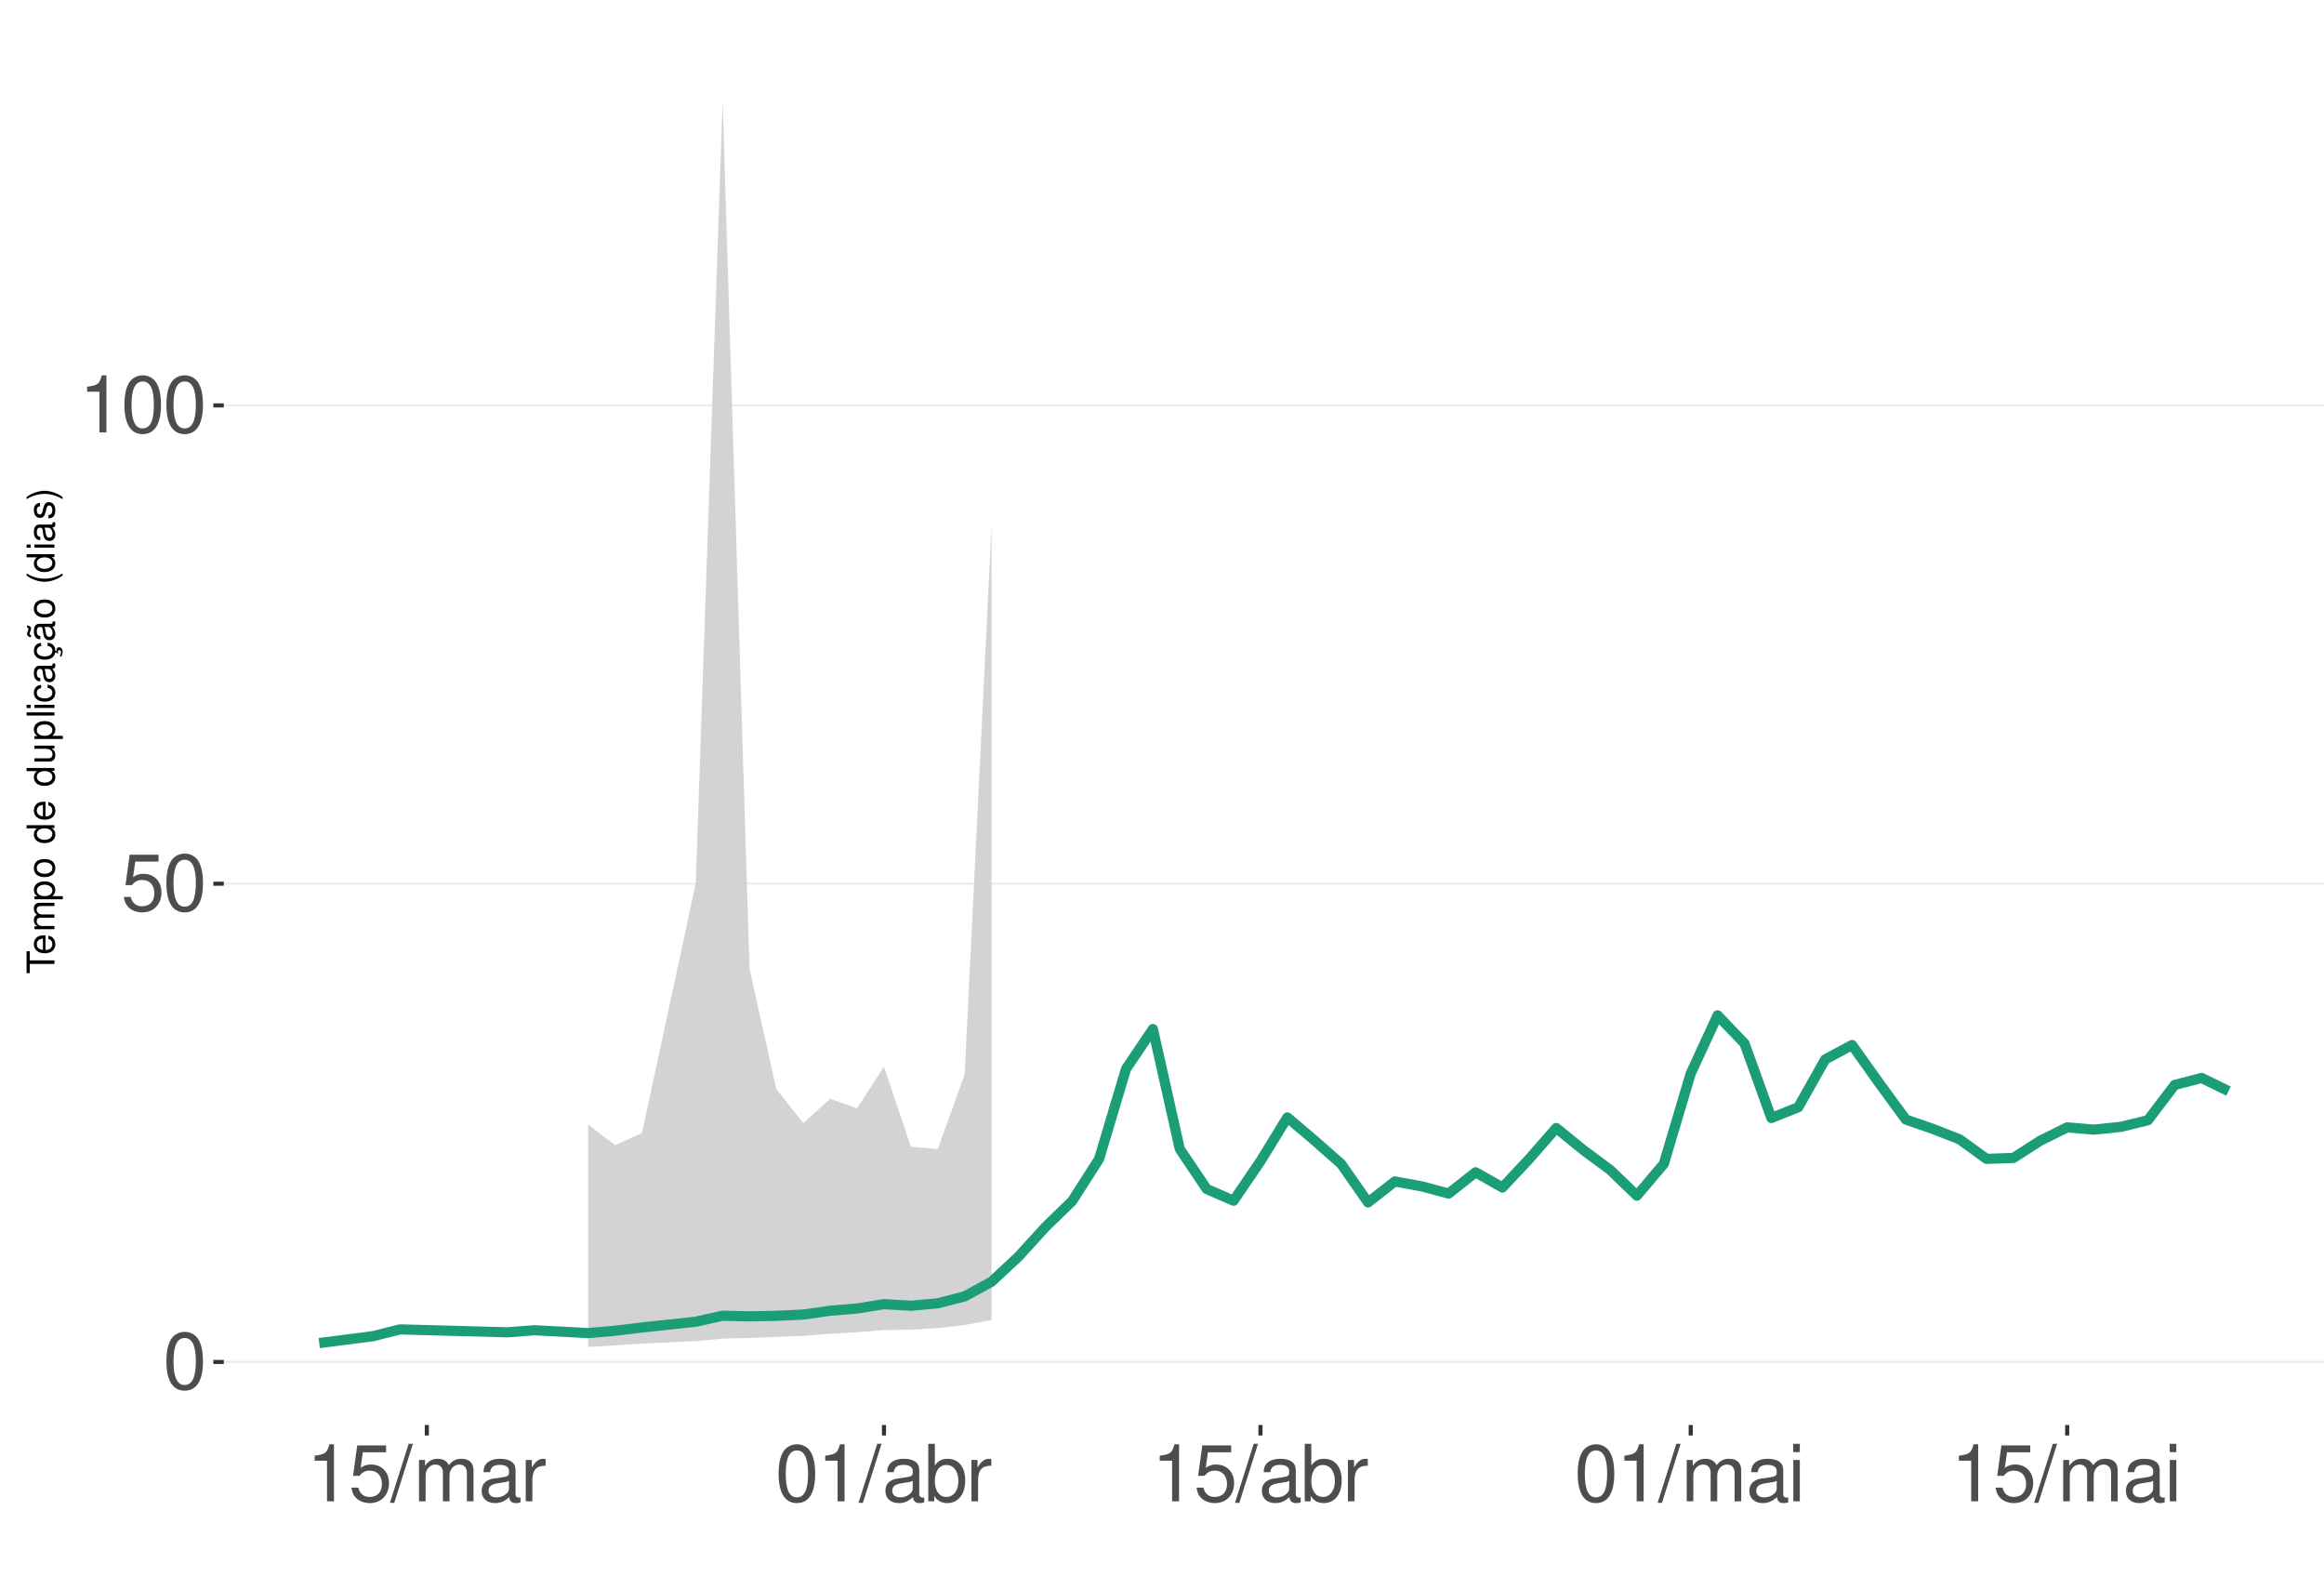
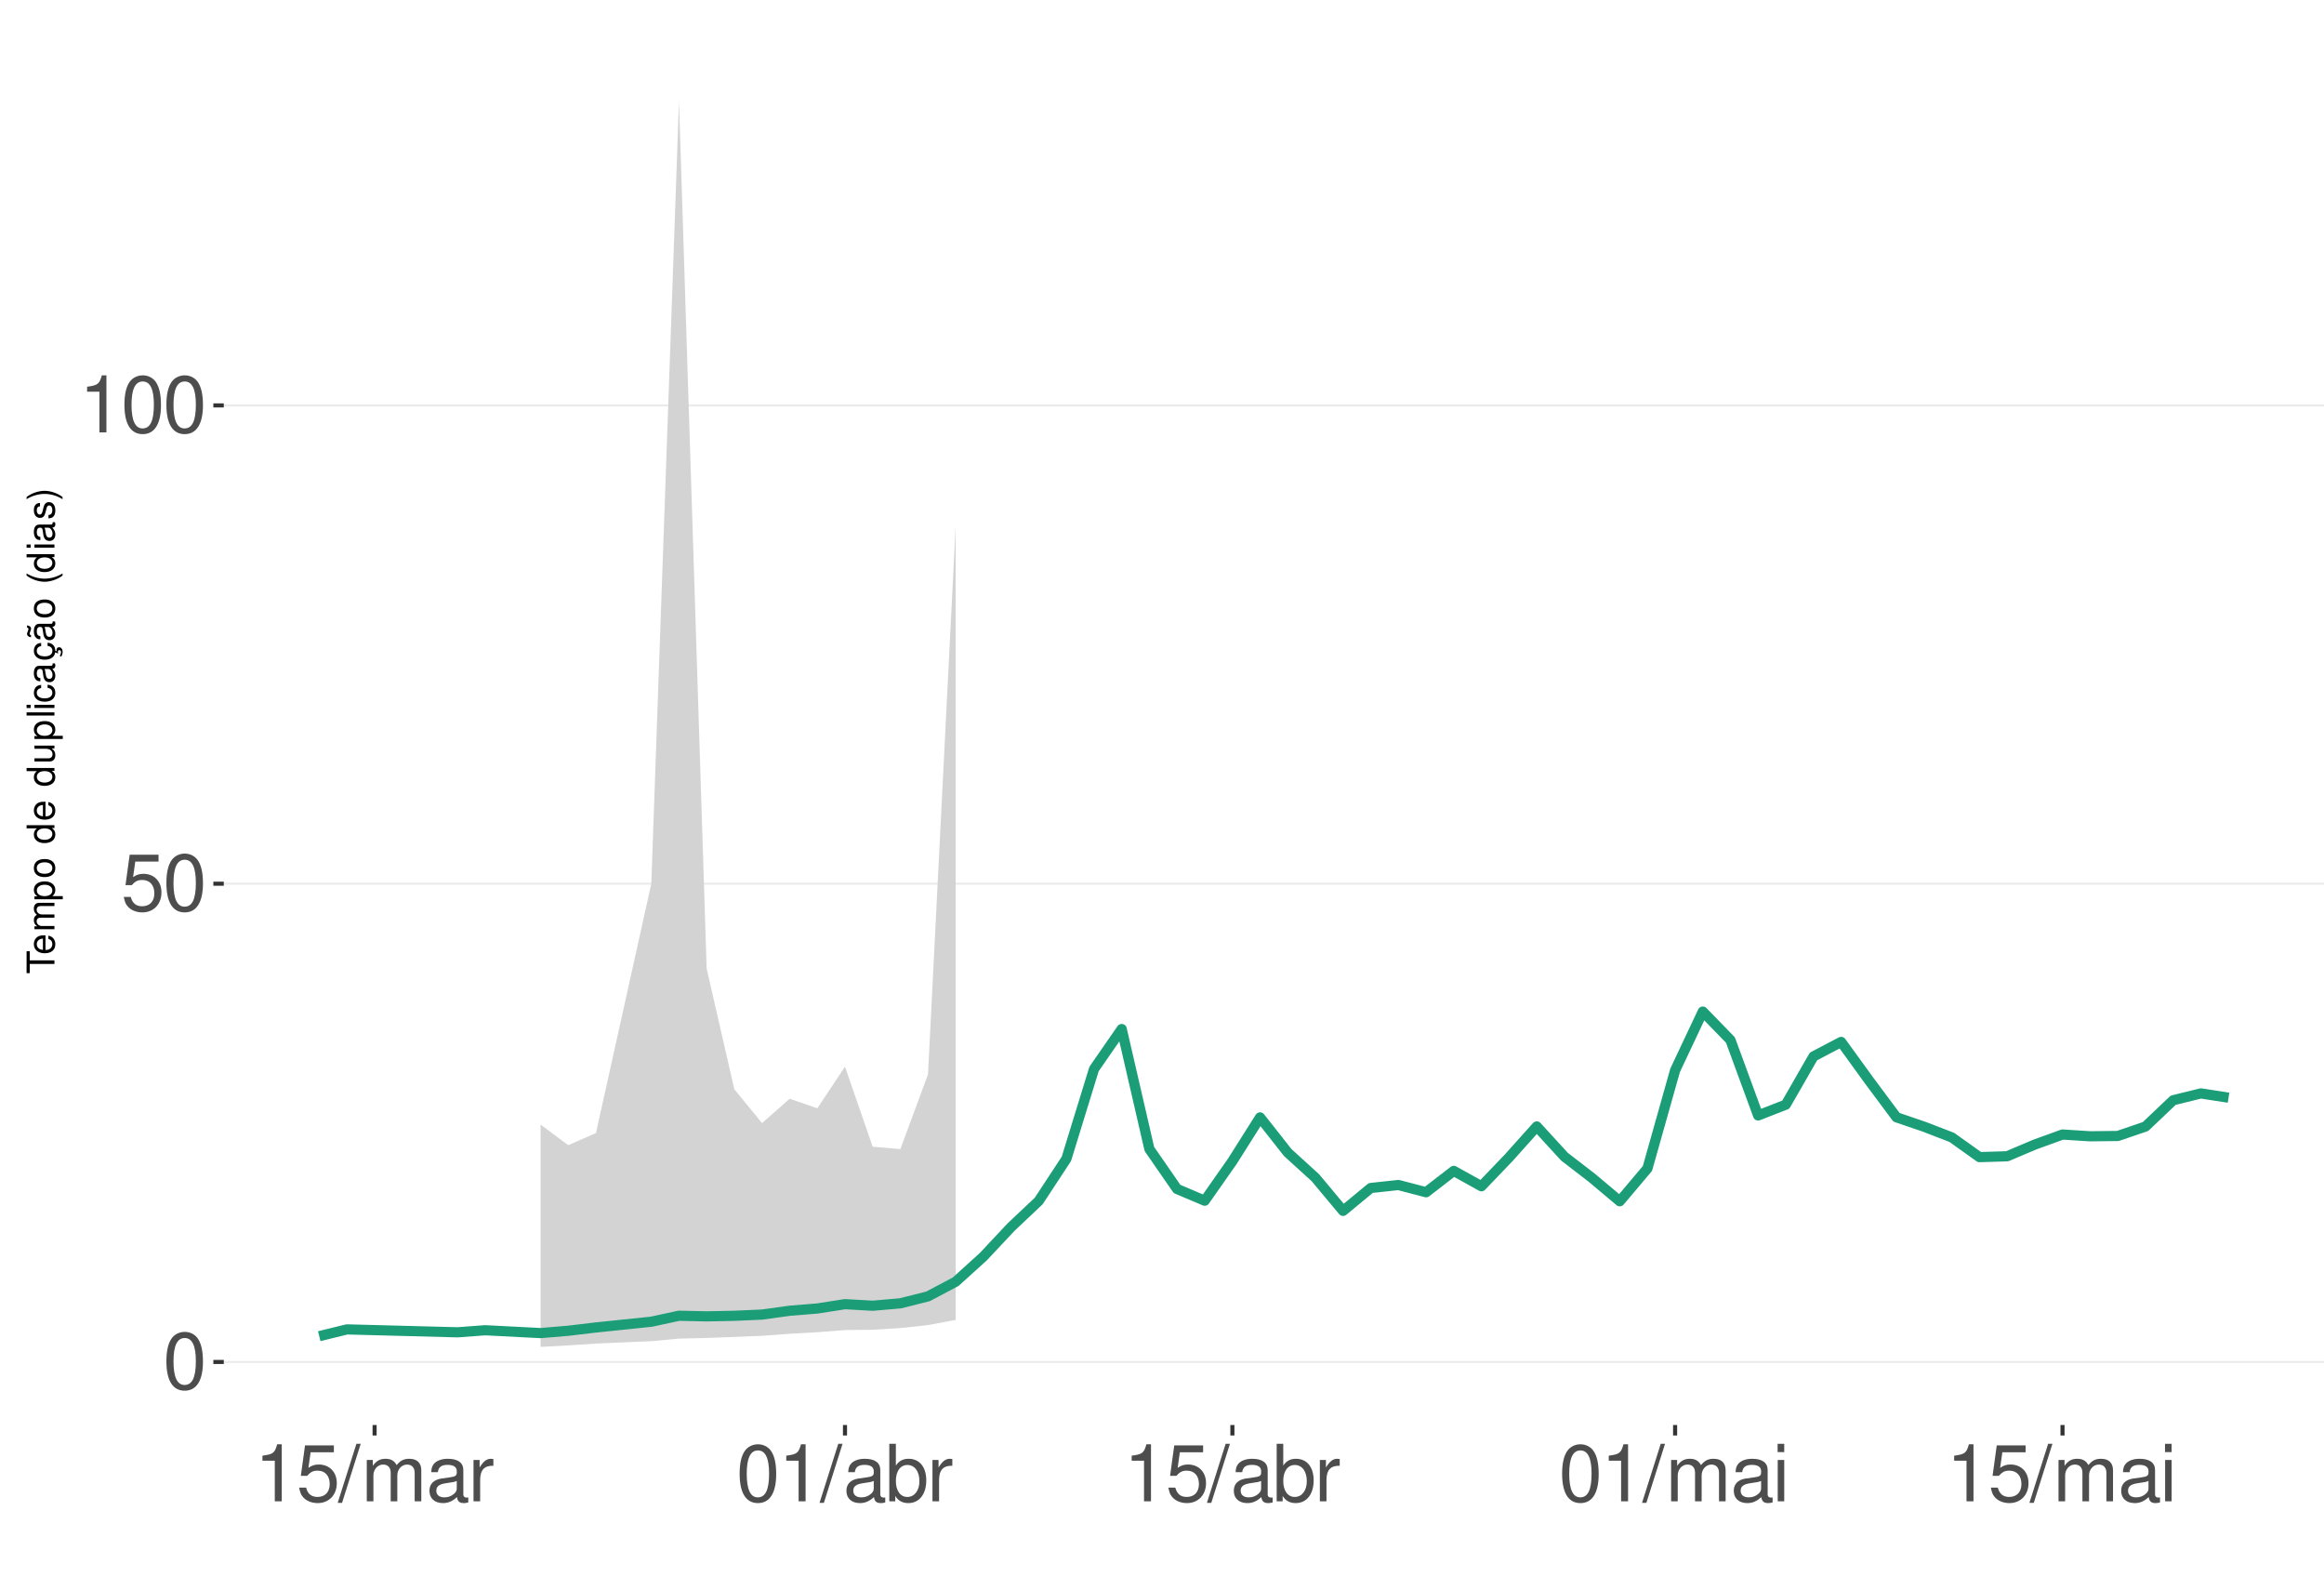
<svg xmlns="http://www.w3.org/2000/svg" xmlns:xlink="http://www.w3.org/1999/xlink" width="609pt" height="413pt" viewBox="0 0 609 413" version="1.1">
  <defs>
    <g>
      <symbol overflow="visible" id="glyph0-0">
        <path style="stroke:none;" d="" />
      </symbol>
      <symbol overflow="visible" id="glyph0-1">
        <path style="stroke:none;" d="M 5.688 -14.938 C 4.312 -14.938 3.078 -14.312 2.312 -13.297 C 1.359 -11.984 0.891 -10 0.891 -7.234 C 0.891 -2.188 2.547 0.469 5.688 0.469 C 8.781 0.469 10.469 -2.188 10.469 -7.109 C 10.469 -10 10.016 -11.938 9.047 -13.297 C 8.281 -14.328 7.062 -14.938 5.688 -14.938 Z M 5.688 -13.328 C 7.641 -13.328 8.609 -11.312 8.609 -7.266 C 8.609 -3.016 7.656 -1.031 5.641 -1.031 C 3.719 -1.031 2.75 -3.094 2.75 -7.203 C 2.75 -11.312 3.719 -13.328 5.688 -13.328 Z M 5.688 -13.328 " />
      </symbol>
      <symbol overflow="visible" id="glyph0-2">
        <path style="stroke:none;" d="M 9.828 -14.641 L 2.266 -14.641 L 1.172 -6.672 L 2.844 -6.672 C 3.703 -7.688 4.406 -8.031 5.562 -8.031 C 7.516 -8.031 8.734 -6.688 8.734 -4.531 C 8.734 -2.422 7.516 -1.141 5.531 -1.141 C 3.953 -1.141 2.969 -1.938 2.547 -3.594 L 0.719 -3.594 C 0.969 -2.391 1.172 -1.812 1.609 -1.281 C 2.438 -0.172 3.922 0.469 5.578 0.469 C 8.531 0.469 10.594 -1.672 10.594 -4.766 C 10.594 -7.656 8.672 -9.641 5.859 -9.641 C 4.828 -9.641 4 -9.375 3.156 -8.766 L 3.734 -12.844 L 9.828 -12.844 Z M 9.828 -14.641 " />
      </symbol>
      <symbol overflow="visible" id="glyph0-3">
        <path style="stroke:none;" d="M 5.344 -10.641 L 5.344 0 L 7.172 0 L 7.172 -14.938 L 5.969 -14.938 C 5.328 -12.641 4.922 -12.328 2.109 -11.953 L 2.109 -10.641 Z M 5.344 -10.641 " />
      </symbol>
      <symbol overflow="visible" id="glyph0-4">
        <path style="stroke:none;" d="M 4.734 -15.062 L -0.172 0.406 L 0.969 0.406 L 5.859 -15.062 Z M 4.734 -15.062 " />
      </symbol>
      <symbol overflow="visible" id="glyph0-5">
        <path style="stroke:none;" d="M 1.453 -10.828 L 1.453 0 L 3.188 0 L 3.188 -6.797 C 3.188 -8.359 4.312 -9.625 5.719 -9.625 C 7 -9.625 7.719 -8.844 7.719 -7.453 L 7.719 0 L 9.453 0 L 9.453 -6.797 C 9.453 -8.359 10.594 -9.625 12 -9.625 C 13.266 -9.625 14 -8.812 14 -7.453 L 14 0 L 15.734 0 L 15.734 -8.125 C 15.734 -10.062 14.625 -11.141 12.594 -11.141 C 11.156 -11.141 10.281 -10.703 9.281 -9.484 C 8.641 -10.641 7.766 -11.141 6.359 -11.141 C 4.922 -11.141 3.953 -10.594 3.031 -9.297 L 3.031 -10.828 Z M 1.453 -10.828 " />
      </symbol>
      <symbol overflow="visible" id="glyph0-6">
        <path style="stroke:none;" d="M 11.047 -1.016 C 10.859 -0.969 10.781 -0.969 10.672 -0.969 C 10.078 -0.969 9.75 -1.281 9.75 -1.812 L 9.75 -8.188 C 9.75 -10.094 8.344 -11.141 5.688 -11.141 C 4.094 -11.141 2.828 -10.672 2.094 -9.875 C 1.594 -9.312 1.391 -8.703 1.344 -7.625 L 3.078 -7.625 C 3.219 -8.938 4 -9.547 5.625 -9.547 C 7.188 -9.547 8.031 -8.969 8.031 -7.938 L 8.031 -7.484 C 8.016 -6.734 7.641 -6.469 6.234 -6.281 C 3.797 -5.969 3.422 -5.891 2.766 -5.625 C 1.516 -5.078 0.875 -4.125 0.875 -2.734 C 0.875 -0.766 2.234 0.469 4.422 0.469 C 5.781 0.469 6.875 0 8.094 -1.109 C 8.219 0 8.766 0.469 9.875 0.469 C 10.25 0.469 10.469 0.438 11.047 0.297 Z M 8.031 -3.406 C 8.031 -2.828 7.875 -2.484 7.359 -2 C 6.656 -1.359 5.797 -1.031 4.797 -1.031 C 3.453 -1.031 2.672 -1.672 2.672 -2.766 C 2.672 -3.906 3.406 -4.484 5.266 -4.75 C 7.109 -5 7.453 -5.078 8.031 -5.344 Z M 8.031 -3.406 " />
      </symbol>
      <symbol overflow="visible" id="glyph0-7">
        <path style="stroke:none;" d="M 1.422 -10.828 L 1.422 0 L 3.156 0 L 3.156 -5.625 C 3.188 -8.219 4.25 -9.375 6.625 -9.312 L 6.625 -11.078 C 6.344 -11.109 6.172 -11.141 5.969 -11.141 C 4.859 -11.141 4 -10.469 3.016 -8.859 L 3.016 -10.828 Z M 1.422 -10.828 " />
      </symbol>
      <symbol overflow="visible" id="glyph0-8">
        <path style="stroke:none;" d="M 1.109 -15.062 L 1.109 0 L 2.672 0 L 2.672 -1.391 C 3.484 -0.125 4.578 0.469 6.094 0.469 C 8.938 0.469 10.797 -1.859 10.797 -5.453 C 10.797 -8.969 9.047 -11.141 6.172 -11.141 C 4.688 -11.141 3.641 -10.578 2.828 -9.359 L 2.828 -15.062 Z M 5.844 -9.516 C 7.766 -9.516 9 -7.844 9 -5.266 C 9 -2.812 7.719 -1.141 5.844 -1.141 C 4 -1.141 2.828 -2.781 2.828 -5.328 C 2.828 -7.875 4 -9.516 5.844 -9.516 Z M 5.844 -9.516 " />
      </symbol>
      <symbol overflow="visible" id="glyph0-9">
        <path style="stroke:none;" d="M 3.094 -10.828 L 1.391 -10.828 L 1.391 0 L 3.094 0 Z M 3.094 -15.062 L 1.359 -15.062 L 1.359 -12.891 L 3.094 -12.891 Z M 3.094 -15.062 " />
      </symbol>
      <symbol overflow="visible" id="glyph1-0">
        <path style="stroke:none;" d="" />
      </symbol>
      <symbol overflow="visible" id="glyph1-1">
        <path style="stroke:none;" d="M -6.469 -3.547 L -6.469 -5.938 L -7.297 -5.938 L -7.297 -0.203 L -6.469 -0.203 L -6.469 -2.609 L 0 -2.609 L 0 -3.547 Z M -6.469 -3.547 " />
      </symbol>
      <symbol overflow="visible" id="glyph1-2">
        <path style="stroke:none;" d="M -2.344 -5.125 C -3.141 -5.125 -3.625 -5.062 -4.016 -4.922 C -4.875 -4.578 -5.391 -3.781 -5.391 -2.797 C -5.391 -1.344 -4.281 -0.406 -2.547 -0.406 C -0.812 -0.406 0.234 -1.297 0.234 -2.781 C 0.234 -3.984 -0.453 -4.812 -1.594 -5.016 L -1.594 -4.188 C -0.906 -3.953 -0.547 -3.484 -0.547 -2.812 C -0.547 -2.281 -0.781 -1.828 -1.219 -1.547 C -1.516 -1.344 -1.812 -1.281 -2.344 -1.266 Z M -3.016 -1.297 C -3.984 -1.359 -4.625 -1.953 -4.625 -2.797 C -4.625 -3.641 -3.953 -4.234 -3.016 -4.234 Z M -3.016 -1.297 " />
      </symbol>
      <symbol overflow="visible" id="glyph1-3">
        <path style="stroke:none;" d="M -5.234 -0.703 L 0 -0.703 L 0 -1.547 L -3.297 -1.547 C -4.047 -1.547 -4.656 -2.094 -4.656 -2.766 C -4.656 -3.391 -4.281 -3.734 -3.609 -3.734 L 0 -3.734 L 0 -4.578 L -3.297 -4.578 C -4.047 -4.578 -4.656 -5.125 -4.656 -5.812 C -4.656 -6.422 -4.266 -6.781 -3.609 -6.781 L 0 -6.781 L 0 -7.625 L -3.938 -7.625 C -4.875 -7.625 -5.391 -7.078 -5.391 -6.094 C -5.391 -5.406 -5.188 -4.984 -4.594 -4.484 C -5.156 -4.188 -5.391 -3.766 -5.391 -3.078 C -5.391 -2.375 -5.125 -1.906 -4.5 -1.469 L -5.234 -1.469 Z M -5.234 -0.703 " />
      </symbol>
      <symbol overflow="visible" id="glyph1-4">
        <path style="stroke:none;" d="M 2.188 -0.547 L 2.188 -1.375 L -0.547 -1.375 C -0.016 -1.812 0.234 -2.312 0.234 -2.984 C 0.234 -4.344 -0.859 -5.234 -2.531 -5.234 C -4.297 -5.234 -5.391 -4.375 -5.391 -2.984 C -5.391 -2.266 -5.062 -1.703 -4.453 -1.312 L -5.234 -1.312 L -5.234 -0.547 Z M -4.609 -2.844 C -4.609 -3.766 -3.797 -4.359 -2.547 -4.359 C -1.359 -4.359 -0.547 -3.75 -0.547 -2.844 C -0.547 -1.953 -1.344 -1.375 -2.578 -1.375 C -3.812 -1.375 -4.609 -1.953 -4.609 -2.844 Z M -4.609 -2.844 " />
      </symbol>
      <symbol overflow="visible" id="glyph1-5">
        <path style="stroke:none;" d="M -5.391 -2.719 C -5.391 -1.234 -4.344 -0.359 -2.578 -0.359 C -0.812 -0.359 0.234 -1.234 0.234 -2.734 C 0.234 -4.203 -0.812 -5.094 -2.547 -5.094 C -4.359 -5.094 -5.391 -4.234 -5.391 -2.719 Z M -4.625 -2.734 C -4.625 -3.672 -3.844 -4.234 -2.547 -4.234 C -1.312 -4.234 -0.547 -3.656 -0.547 -2.734 C -0.547 -1.797 -1.312 -1.234 -2.578 -1.234 C -3.844 -1.234 -4.625 -1.797 -4.625 -2.734 Z M -4.625 -2.734 " />
      </symbol>
      <symbol overflow="visible" id="glyph1-6">
        <path style="stroke:none;" d="" />
      </symbol>
      <symbol overflow="visible" id="glyph1-7">
        <path style="stroke:none;" d="M -7.297 -4.953 L -7.297 -4.125 L -4.578 -4.125 C -5.109 -3.766 -5.391 -3.203 -5.391 -2.516 C -5.391 -1.156 -4.297 -0.266 -2.625 -0.266 C -0.859 -0.266 0.234 -1.125 0.234 -2.547 C 0.234 -3.266 -0.047 -3.766 -0.688 -4.203 L 0 -4.203 L 0 -4.953 Z M -4.609 -2.656 C -4.609 -3.547 -3.812 -4.125 -2.562 -4.125 C -1.344 -4.125 -0.547 -3.547 -0.547 -2.656 C -0.547 -1.734 -1.359 -1.125 -2.578 -1.125 C -3.797 -1.125 -4.609 -1.734 -4.609 -2.656 Z M -4.609 -2.656 " />
      </symbol>
      <symbol overflow="visible" id="glyph1-8">
        <path style="stroke:none;" d="M 0 -4.812 L -5.234 -4.812 L -5.234 -3.984 L -2.266 -3.984 C -1.203 -3.984 -0.5 -3.438 -0.5 -2.562 C -0.5 -1.906 -0.906 -1.484 -1.531 -1.484 L -5.234 -1.484 L -5.234 -0.656 L -1.203 -0.656 C -0.328 -0.656 0.234 -1.297 0.234 -2.312 C 0.234 -3.094 -0.047 -3.578 -0.734 -4.062 L 0 -4.062 Z M 0 -4.812 " />
      </symbol>
      <symbol overflow="visible" id="glyph1-9">
        <path style="stroke:none;" d="M -7.297 -1.516 L -7.297 -0.688 L 0 -0.688 L 0 -1.516 Z M -7.297 -1.516 " />
      </symbol>
      <symbol overflow="visible" id="glyph1-10">
        <path style="stroke:none;" d="M -5.234 -1.5 L -5.234 -0.672 L 0 -0.672 L 0 -1.5 Z M -7.297 -1.5 L -7.297 -0.656 L -6.234 -0.656 L -6.234 -1.5 Z M -7.297 -1.5 " />
      </symbol>
      <symbol overflow="visible" id="glyph1-11">
        <path style="stroke:none;" d="M -3.484 -4.703 C -3.984 -4.672 -4.312 -4.562 -4.609 -4.359 C -5.094 -4 -5.391 -3.375 -5.391 -2.641 C -5.391 -1.219 -4.266 -0.312 -2.531 -0.312 C -0.844 -0.312 0.234 -1.203 0.234 -2.625 C 0.234 -3.875 -0.516 -4.672 -1.797 -4.766 L -1.797 -3.938 C -0.953 -3.797 -0.547 -3.359 -0.547 -2.656 C -0.547 -1.734 -1.297 -1.188 -2.531 -1.188 C -3.844 -1.188 -4.625 -1.719 -4.625 -2.625 C -4.625 -3.328 -4.203 -3.766 -3.484 -3.875 Z M -3.484 -4.703 " />
      </symbol>
      <symbol overflow="visible" id="glyph1-12">
        <path style="stroke:none;" d="M -0.484 -5.344 C -0.469 -5.266 -0.469 -5.219 -0.469 -5.172 C -0.469 -4.875 -0.625 -4.719 -0.875 -4.719 L -3.953 -4.719 C -4.891 -4.719 -5.391 -4.047 -5.391 -2.75 C -5.391 -1.984 -5.172 -1.375 -4.781 -1.016 C -4.516 -0.766 -4.203 -0.672 -3.688 -0.656 L -3.688 -1.484 C -4.328 -1.562 -4.625 -1.938 -4.625 -2.719 C -4.625 -3.484 -4.344 -3.891 -3.844 -3.891 L -3.625 -3.891 C -3.266 -3.875 -3.125 -3.703 -3.047 -3.016 C -2.891 -1.844 -2.844 -1.656 -2.719 -1.344 C -2.453 -0.734 -2 -0.422 -1.312 -0.422 C -0.375 -0.422 0.234 -1.078 0.234 -2.141 C 0.234 -2.797 0 -3.328 -0.547 -3.922 C 0 -3.984 0.234 -4.234 0.234 -4.781 C 0.234 -4.953 0.203 -5.062 0.141 -5.344 Z M -1.656 -3.891 C -1.375 -3.891 -1.203 -3.812 -0.969 -3.562 C -0.656 -3.219 -0.5 -2.812 -0.5 -2.312 C -0.5 -1.672 -0.812 -1.297 -1.344 -1.297 C -1.891 -1.297 -2.172 -1.656 -2.297 -2.547 C -2.422 -3.438 -2.453 -3.609 -2.594 -3.891 Z M -1.656 -3.891 " />
      </symbol>
      <symbol overflow="visible" id="glyph1-13">
        <path style="stroke:none;" d="M 0.234 -2.641 C 0.234 -3.875 -0.547 -4.703 -1.797 -4.766 L -1.797 -3.938 C -0.953 -3.797 -0.531 -3.359 -0.531 -2.656 C -0.531 -1.734 -1.281 -1.188 -2.516 -1.188 C -3.844 -1.188 -4.625 -1.719 -4.625 -2.625 C -4.625 -3.328 -4.203 -3.766 -3.484 -3.875 L -3.484 -4.703 C -3.984 -4.672 -4.312 -4.562 -4.609 -4.359 C -5.094 -4 -5.391 -3.375 -5.391 -2.641 C -5.391 -1.219 -4.266 -0.312 -2.531 -0.312 C -1.469 -0.312 -0.625 -0.672 -0.156 -1.312 C 0.047 -1.594 0.125 -1.812 0.203 -2.25 L 0.922 -1.938 L 0.984 -2.062 C 0.938 -2.188 0.906 -2.25 0.906 -2.375 C 0.906 -2.656 1.047 -2.828 1.281 -2.828 C 1.547 -2.828 1.734 -2.594 1.734 -2.297 C 1.734 -2.031 1.672 -1.844 1.438 -1.406 L 1.406 -1.312 L 1.812 -1.094 C 2.078 -1.75 2.141 -1.953 2.141 -2.344 C 2.141 -3.109 1.781 -3.578 1.203 -3.578 C 0.781 -3.578 0.547 -3.297 0.547 -2.797 C 0.547 -2.703 0.547 -2.641 0.562 -2.516 Z M 0.234 -2.641 " />
      </symbol>
      <symbol overflow="visible" id="glyph1-14">
        <path style="stroke:none;" d="M -0.484 -5.344 C -0.469 -5.266 -0.469 -5.219 -0.469 -5.172 C -0.469 -4.875 -0.625 -4.719 -0.875 -4.719 L -3.953 -4.719 C -4.891 -4.719 -5.391 -4.047 -5.391 -2.75 C -5.391 -1.984 -5.172 -1.375 -4.781 -1.016 C -4.516 -0.766 -4.203 -0.672 -3.688 -0.656 L -3.688 -1.484 C -4.328 -1.562 -4.625 -1.938 -4.625 -2.719 C -4.625 -3.484 -4.344 -3.891 -3.844 -3.891 L -3.625 -3.891 C -3.266 -3.875 -3.125 -3.703 -3.047 -3.016 C -2.891 -1.844 -2.844 -1.656 -2.719 -1.344 C -2.453 -0.734 -2 -0.422 -1.312 -0.422 C -0.375 -0.422 0.234 -1.078 0.234 -2.141 C 0.234 -2.797 0 -3.328 -0.547 -3.922 C 0 -3.984 0.234 -4.234 0.234 -4.781 C 0.234 -4.953 0.203 -5.062 0.141 -5.344 Z M -1.656 -3.891 C -1.375 -3.891 -1.203 -3.812 -0.969 -3.562 C -0.656 -3.219 -0.5 -2.812 -0.5 -2.312 C -0.5 -1.672 -0.812 -1.297 -1.344 -1.297 C -1.891 -1.297 -2.172 -1.656 -2.297 -2.547 C -2.422 -3.438 -2.453 -3.609 -2.594 -3.891 Z M -7.172 -3.75 C -6.922 -3.672 -6.812 -3.547 -6.812 -3.375 C -6.812 -3.25 -6.875 -2.984 -6.984 -2.734 C -7.156 -2.312 -7.172 -2.25 -7.172 -2.047 C -7.172 -1.594 -6.797 -1.297 -6.141 -1.188 L -6.141 -1.766 C -6.375 -1.812 -6.5 -1.938 -6.5 -2.094 C -6.5 -2.203 -6.469 -2.344 -6.375 -2.578 C -6.156 -3.156 -6.125 -3.234 -6.125 -3.438 C -6.125 -3.922 -6.484 -4.219 -7.172 -4.312 Z M -7.172 -3.75 " />
      </symbol>
      <symbol overflow="visible" id="glyph1-15">
        <path style="stroke:none;" d="M -7.297 -2.359 C -5.984 -1.359 -4.156 -0.734 -2.594 -0.734 C -1.016 -0.734 0.812 -1.359 2.125 -2.359 L 2.125 -2.906 C 0.688 -2.031 -0.984 -1.547 -2.594 -1.547 C -4.188 -1.547 -5.875 -2.031 -7.297 -2.906 Z M -7.297 -2.359 " />
      </symbol>
      <symbol overflow="visible" id="glyph1-16">
        <path style="stroke:none;" d="M -3.781 -4.375 C -4.812 -4.375 -5.391 -3.688 -5.391 -2.484 C -5.391 -1.266 -4.766 -0.469 -3.797 -0.469 C -2.969 -0.469 -2.578 -0.891 -2.281 -2.125 L -2.094 -2.906 C -1.953 -3.484 -1.734 -3.719 -1.375 -3.719 C -0.875 -3.719 -0.547 -3.234 -0.547 -2.5 C -0.547 -2.047 -0.672 -1.672 -0.891 -1.453 C -1.047 -1.328 -1.188 -1.266 -1.562 -1.219 L -1.562 -0.344 C -0.344 -0.375 0.234 -1.062 0.234 -2.438 C 0.234 -3.75 -0.422 -4.594 -1.438 -4.594 C -2.203 -4.594 -2.641 -4.156 -2.891 -3.109 L -3.078 -2.312 C -3.234 -1.625 -3.453 -1.344 -3.828 -1.344 C -4.312 -1.344 -4.625 -1.766 -4.625 -2.453 C -4.625 -3.125 -4.328 -3.484 -3.781 -3.5 Z M -3.781 -4.375 " />
      </symbol>
      <symbol overflow="visible" id="glyph1-17">
        <path style="stroke:none;" d="M 2.125 -0.938 C 0.812 -1.938 -1.016 -2.562 -2.578 -2.562 C -4.156 -2.562 -5.984 -1.938 -7.297 -0.938 L -7.297 -0.375 C -5.859 -1.266 -4.188 -1.75 -2.578 -1.75 C -0.984 -1.75 0.703 -1.266 2.125 -0.375 Z M 2.125 -0.938 " />
      </symbol>
    </g>
    <clipPath id="clip1">
      <path d="M 58.645 9.961 L 609 9.961 L 609 373.328 L 58.645 373.328 Z M 58.645 9.961 " />
    </clipPath>
    <clipPath id="clip2">
      <path d="M 58.645 356 L 609 356 L 609 358 L 58.645 358 Z M 58.645 356 " />
    </clipPath>
    <clipPath id="clip3">
      <path d="M 58.645 231 L 609 231 L 609 232 L 58.645 232 Z M 58.645 231 " />
    </clipPath>
    <clipPath id="clip4">
      <path d="M 58.645 105 L 609 105 L 609 107 L 58.645 107 Z M 58.645 105 " />
    </clipPath>
  </defs>
  <g id="surface359">
    <rect x="0" y="0" width="609" height="413" style="fill:rgb(100%,100%,100%);fill-opacity:1;stroke:none;" />
    <rect x="0" y="0" width="609" height="413" style="fill:rgb(100%,100%,100%);fill-opacity:1;stroke:none;" />
    <path style="fill:none;stroke-width:1.067;stroke-linecap:round;stroke-linejoin:round;stroke:rgb(100%,100%,100%);stroke-opacity:1;stroke-miterlimit:10;" d="M 0 413 L 609 413 L 609 0 L 0 0 Z M 0 413 " />
    <g clip-path="url(#clip1)" clip-rule="nonzero">
      <path style=" stroke:none;fill-rule:nonzero;fill:rgb(100%,100%,100%);fill-opacity:1;" d="M 58.645 373.328 L 609 373.328 L 609 9.961 L 58.645 9.961 Z M 58.645 373.328 " />
    </g>
    <g clip-path="url(#clip2)" clip-rule="nonzero">
      <path style="fill:none;stroke-width:0.533;stroke-linecap:butt;stroke-linejoin:round;stroke:rgb(92.157%,92.157%,92.157%);stroke-opacity:1;stroke-miterlimit:10;" d="M 58.645 356.812 L 609 356.812 " />
    </g>
    <g clip-path="url(#clip3)" clip-rule="nonzero">
      <path style="fill:none;stroke-width:0.533;stroke-linecap:butt;stroke-linejoin:round;stroke:rgb(92.157%,92.157%,92.157%);stroke-opacity:1;stroke-miterlimit:10;" d="M 58.645 231.512 L 609 231.512 " />
    </g>
    <g clip-path="url(#clip4)" clip-rule="nonzero">
      <path style="fill:none;stroke-width:0.533;stroke-linecap:butt;stroke-linejoin:round;stroke:rgb(92.157%,92.157%,92.157%);stroke-opacity:1;stroke-miterlimit:10;" d="M 58.645 106.215 L 609 106.215 " />
    </g>
-     <path style=" stroke:none;fill-rule:nonzero;fill:rgb(82.745%,82.745%,82.745%);fill-opacity:1;" d="M 154.129 294.629 L 161.176 300.016 L 168.223 296.832 L 182.316 231.504 L 189.363 26.48 L 196.41 253.758 L 203.457 285.359 L 210.504 294.23 L 217.551 287.859 L 224.598 290.359 L 231.645 279.449 L 238.691 300.426 L 245.738 301.043 L 252.785 281.469 L 259.832 137.785 L 259.832 345.797 L 252.785 347.141 L 245.738 347.934 L 238.691 348.371 L 231.645 348.453 L 224.598 349.016 L 217.551 349.418 L 210.504 349.961 L 203.457 350.25 L 196.41 350.52 L 189.363 350.695 L 182.316 351.363 L 168.223 351.984 L 161.176 352.473 L 154.129 352.859 Z M 154.129 294.629 " />
-     <path style="fill:none;stroke-width:2.667;stroke-linecap:butt;stroke-linejoin:round;stroke:rgb(10.588%,61.961%,46.667%);stroke-opacity:1;stroke-miterlimit:10;" d="M 83.66 351.859 L 97.754 350.055 L 104.801 348.277 L 132.988 349.039 L 140.035 348.5 L 154.129 349.246 L 161.176 348.633 L 168.223 347.773 L 182.316 346.266 L 189.363 344.699 L 196.41 344.863 L 203.457 344.715 L 210.504 344.395 L 217.551 343.391 L 224.598 342.801 L 231.645 341.668 L 238.691 342.078 L 245.738 341.449 L 252.785 339.625 L 259.832 335.785 L 266.879 329.215 L 273.926 321.484 L 280.973 314.645 L 288.02 303.609 L 295.066 280.055 L 302.113 269.59 L 309.16 301.012 L 316.207 311.492 L 323.254 314.562 L 330.301 304.215 L 337.348 292.742 L 344.395 298.723 L 351.441 304.91 L 358.488 315.012 L 365.531 309.516 L 372.578 310.809 L 379.625 312.684 L 386.672 307.117 L 393.719 311.098 L 400.766 303.57 L 407.812 295.512 L 414.859 301.25 L 421.906 306.465 L 428.953 313.234 L 436 304.906 L 443.047 281.25 L 450.094 266.008 L 457.141 273.363 L 464.188 292.898 L 471.234 290.074 L 478.281 277.559 L 485.328 273.773 L 492.375 283.668 L 499.422 293.301 L 506.469 295.734 L 513.516 298.492 L 520.562 303.598 L 527.609 303.363 L 534.656 298.84 L 541.703 295.348 L 548.75 295.945 L 555.797 295.203 L 562.844 293.488 L 569.891 284.227 L 576.938 282.414 L 583.984 285.848 " />
+     <path style=" stroke:none;fill-rule:nonzero;fill:rgb(82.745%,82.745%,82.745%);fill-opacity:1;" d="M 141.668 294.629 L 148.922 300.016 L 156.172 296.832 L 170.676 231.504 L 177.926 26.48 L 185.176 253.758 L 192.426 285.359 L 199.68 294.23 L 206.93 287.859 L 214.18 290.359 L 221.43 279.449 L 228.684 300.426 L 235.934 301.043 L 243.184 281.469 L 250.434 137.785 L 250.434 345.797 L 243.184 347.141 L 235.934 347.934 L 228.684 348.371 L 221.43 348.453 L 214.18 349.016 L 206.93 349.418 L 199.68 349.961 L 192.426 350.25 L 185.176 350.52 L 177.926 350.695 L 170.676 351.363 L 156.172 351.984 L 148.922 352.473 L 141.668 352.859 Z M 141.668 294.629 " />
+     <path style="fill:none;stroke-width:2.667;stroke-linecap:butt;stroke-linejoin:round;stroke:rgb(10.588%,61.961%,46.667%);stroke-opacity:1;stroke-miterlimit:10;" d="M 83.66 350.055 L 90.914 348.277 L 119.918 349.039 L 127.168 348.5 L 141.668 349.246 L 148.922 348.633 L 156.172 347.773 L 170.676 346.266 L 177.926 344.699 L 185.176 344.863 L 192.426 344.715 L 199.68 344.395 L 206.93 343.391 L 214.18 342.801 L 221.43 341.668 L 228.684 342.078 L 235.934 341.449 L 243.184 339.625 L 250.434 335.785 L 257.688 329.215 L 264.938 321.484 L 272.188 314.645 L 279.441 303.609 L 286.691 280.055 L 293.941 269.59 L 301.191 301.012 L 308.445 311.492 L 315.695 314.562 L 322.945 304.215 L 330.195 292.742 L 337.449 301.945 L 344.699 308.543 L 351.949 317.227 L 359.203 311.234 L 366.453 310.449 L 373.703 312.348 L 380.953 306.754 L 388.207 310.777 L 395.457 303.207 L 402.707 295.109 L 409.957 303.023 L 417.211 308.613 L 424.461 314.707 L 431.711 306.117 L 438.961 280.402 L 446.215 265.012 L 453.465 272.473 L 460.715 292.23 L 467.969 289.395 L 475.219 276.77 L 482.469 272.965 L 489.719 282.973 L 496.973 292.711 L 504.223 295.184 L 511.473 297.98 L 518.723 303.148 L 525.977 302.922 L 533.227 299.852 L 540.477 297.227 L 547.73 297.688 L 554.98 297.605 L 562.23 295.125 L 569.48 288.242 L 576.734 286.457 L 583.984 287.578 " />
    <g style="fill:rgb(30.196%,30.196%,30.196%);fill-opacity:1;">
      <use xlink:href="#glyph0-1" x="42.715" y="363.866" />
    </g>
    <g style="fill:rgb(30.196%,30.196%,30.196%);fill-opacity:1;">
      <use xlink:href="#glyph0-2" x="31.715" y="238.565" />
      <use xlink:href="#glyph0-1" x="42.715" y="238.565" />
    </g>
    <g style="fill:rgb(30.196%,30.196%,30.196%);fill-opacity:1;">
      <use xlink:href="#glyph0-3" x="20.715" y="113.269" />
      <use xlink:href="#glyph0-1" x="31.715" y="113.269" />
      <use xlink:href="#glyph0-1" x="42.715" y="113.269" />
    </g>
    <path style="fill:none;stroke-width:1.067;stroke-linecap:butt;stroke-linejoin:round;stroke:rgb(20%,20%,20%);stroke-opacity:1;stroke-miterlimit:10;" d="M 55.906 356.812 L 58.645 356.812 " />
    <path style="fill:none;stroke-width:1.067;stroke-linecap:butt;stroke-linejoin:round;stroke:rgb(20%,20%,20%);stroke-opacity:1;stroke-miterlimit:10;" d="M 55.906 231.512 L 58.645 231.512 " />
    <path style="fill:none;stroke-width:1.067;stroke-linecap:butt;stroke-linejoin:round;stroke:rgb(20%,20%,20%);stroke-opacity:1;stroke-miterlimit:10;" d="M 55.906 106.215 L 58.645 106.215 " />
-     <path style="fill:none;stroke-width:1.067;stroke-linecap:butt;stroke-linejoin:round;stroke:rgb(20%,20%,20%);stroke-opacity:1;stroke-miterlimit:10;" d="M 111.848 376.07 L 111.848 373.328 " />
-     <path style="fill:none;stroke-width:1.067;stroke-linecap:butt;stroke-linejoin:round;stroke:rgb(20%,20%,20%);stroke-opacity:1;stroke-miterlimit:10;" d="M 231.645 376.07 L 231.645 373.328 " />
-     <path style="fill:none;stroke-width:1.067;stroke-linecap:butt;stroke-linejoin:round;stroke:rgb(20%,20%,20%);stroke-opacity:1;stroke-miterlimit:10;" d="M 330.301 376.07 L 330.301 373.328 " />
-     <path style="fill:none;stroke-width:1.067;stroke-linecap:butt;stroke-linejoin:round;stroke:rgb(20%,20%,20%);stroke-opacity:1;stroke-miterlimit:10;" d="M 443.047 376.07 L 443.047 373.328 " />
-     <path style="fill:none;stroke-width:1.067;stroke-linecap:butt;stroke-linejoin:round;stroke:rgb(20%,20%,20%);stroke-opacity:1;stroke-miterlimit:10;" d="M 541.703 376.07 L 541.703 373.328 " />
-     <g style="fill:rgb(30.196%,30.196%,30.196%);fill-opacity:1;">
-       <use xlink:href="#glyph0-3" x="80.348" y="393.315" />
-       <use xlink:href="#glyph0-2" x="91.348" y="393.315" />
-       <use xlink:href="#glyph0-4" x="102.348" y="393.315" />
-       <use xlink:href="#glyph0-5" x="108.348" y="393.315" />
-       <use xlink:href="#glyph0-6" x="125.348" y="393.315" />
-       <use xlink:href="#glyph0-7" x="136.348" y="393.315" />
-     </g>
-     <g style="fill:rgb(30.196%,30.196%,30.196%);fill-opacity:1;">
-       <use xlink:href="#glyph0-1" x="203.145" y="393.315" />
-       <use xlink:href="#glyph0-3" x="214.145" y="393.315" />
-       <use xlink:href="#glyph0-4" x="225.145" y="393.315" />
-       <use xlink:href="#glyph0-6" x="231.145" y="393.315" />
-       <use xlink:href="#glyph0-8" x="242.145" y="393.315" />
-       <use xlink:href="#glyph0-7" x="253.145" y="393.315" />
-     </g>
-     <g style="fill:rgb(30.196%,30.196%,30.196%);fill-opacity:1;">
-       <use xlink:href="#glyph0-3" x="301.801" y="393.315" />
-       <use xlink:href="#glyph0-2" x="312.801" y="393.315" />
-       <use xlink:href="#glyph0-4" x="323.801" y="393.315" />
-       <use xlink:href="#glyph0-6" x="329.801" y="393.315" />
-       <use xlink:href="#glyph0-8" x="340.801" y="393.315" />
-       <use xlink:href="#glyph0-7" x="351.801" y="393.315" />
-     </g>
-     <g style="fill:rgb(30.196%,30.196%,30.196%);fill-opacity:1;">
-       <use xlink:href="#glyph0-1" x="412.547" y="393.315" />
-       <use xlink:href="#glyph0-3" x="423.547" y="393.315" />
-       <use xlink:href="#glyph0-4" x="434.547" y="393.315" />
-       <use xlink:href="#glyph0-5" x="440.547" y="393.315" />
-       <use xlink:href="#glyph0-6" x="457.547" y="393.315" />
-       <use xlink:href="#glyph0-9" x="468.547" y="393.315" />
-     </g>
-     <g style="fill:rgb(30.196%,30.196%,30.196%);fill-opacity:1;">
-       <use xlink:href="#glyph0-3" x="511.203" y="393.315" />
-       <use xlink:href="#glyph0-2" x="522.203" y="393.315" />
-       <use xlink:href="#glyph0-4" x="533.203" y="393.315" />
-       <use xlink:href="#glyph0-5" x="539.203" y="393.315" />
-       <use xlink:href="#glyph0-6" x="556.203" y="393.315" />
-       <use xlink:href="#glyph0-9" x="567.203" y="393.315" />
+     <path style="fill:none;stroke-width:1.067;stroke-linecap:butt;stroke-linejoin:round;stroke:rgb(20%,20%,20%);stroke-opacity:1;stroke-miterlimit:10;" d="M 98.164 376.07 L 98.164 373.328 " />
+     <path style="fill:none;stroke-width:1.067;stroke-linecap:butt;stroke-linejoin:round;stroke:rgb(20%,20%,20%);stroke-opacity:1;stroke-miterlimit:10;" d="M 221.43 376.07 L 221.43 373.328 " />
+     <path style="fill:none;stroke-width:1.067;stroke-linecap:butt;stroke-linejoin:round;stroke:rgb(20%,20%,20%);stroke-opacity:1;stroke-miterlimit:10;" d="M 322.945 376.07 L 322.945 373.328 " />
+     <path style="fill:none;stroke-width:1.067;stroke-linecap:butt;stroke-linejoin:round;stroke:rgb(20%,20%,20%);stroke-opacity:1;stroke-miterlimit:10;" d="M 438.961 376.07 L 438.961 373.328 " />
+     <path style="fill:none;stroke-width:1.067;stroke-linecap:butt;stroke-linejoin:round;stroke:rgb(20%,20%,20%);stroke-opacity:1;stroke-miterlimit:10;" d="M 540.477 376.07 L 540.477 373.328 " />
+     <g style="fill:rgb(30.196%,30.196%,30.196%);fill-opacity:1;">
+       <use xlink:href="#glyph0-3" x="66.664" y="393.315" />
+       <use xlink:href="#glyph0-2" x="77.664" y="393.315" />
+       <use xlink:href="#glyph0-4" x="88.664" y="393.315" />
+       <use xlink:href="#glyph0-5" x="94.664" y="393.315" />
+       <use xlink:href="#glyph0-6" x="111.664" y="393.315" />
+       <use xlink:href="#glyph0-7" x="122.664" y="393.315" />
+     </g>
+     <g style="fill:rgb(30.196%,30.196%,30.196%);fill-opacity:1;">
+       <use xlink:href="#glyph0-1" x="192.93" y="393.315" />
+       <use xlink:href="#glyph0-3" x="203.93" y="393.315" />
+       <use xlink:href="#glyph0-4" x="214.93" y="393.315" />
+       <use xlink:href="#glyph0-6" x="220.93" y="393.315" />
+       <use xlink:href="#glyph0-8" x="231.93" y="393.315" />
+       <use xlink:href="#glyph0-7" x="242.93" y="393.315" />
+     </g>
+     <g style="fill:rgb(30.196%,30.196%,30.196%);fill-opacity:1;">
+       <use xlink:href="#glyph0-3" x="294.445" y="393.315" />
+       <use xlink:href="#glyph0-2" x="305.445" y="393.315" />
+       <use xlink:href="#glyph0-4" x="316.445" y="393.315" />
+       <use xlink:href="#glyph0-6" x="322.445" y="393.315" />
+       <use xlink:href="#glyph0-8" x="333.445" y="393.315" />
+       <use xlink:href="#glyph0-7" x="344.445" y="393.315" />
+     </g>
+     <g style="fill:rgb(30.196%,30.196%,30.196%);fill-opacity:1;">
+       <use xlink:href="#glyph0-1" x="408.461" y="393.315" />
+       <use xlink:href="#glyph0-3" x="419.461" y="393.315" />
+       <use xlink:href="#glyph0-4" x="430.461" y="393.315" />
+       <use xlink:href="#glyph0-5" x="436.461" y="393.315" />
+       <use xlink:href="#glyph0-6" x="453.461" y="393.315" />
+       <use xlink:href="#glyph0-9" x="464.461" y="393.315" />
+     </g>
+     <g style="fill:rgb(30.196%,30.196%,30.196%);fill-opacity:1;">
+       <use xlink:href="#glyph0-3" x="509.977" y="393.315" />
+       <use xlink:href="#glyph0-2" x="520.977" y="393.315" />
+       <use xlink:href="#glyph0-4" x="531.977" y="393.315" />
+       <use xlink:href="#glyph0-5" x="537.977" y="393.315" />
+       <use xlink:href="#glyph0-6" x="554.977" y="393.315" />
+       <use xlink:href="#glyph0-9" x="565.977" y="393.315" />
    </g>
    <g style="fill:rgb(0%,0%,0%);fill-opacity:1;">
      <use xlink:href="#glyph1-1" x="14.263" y="255.145" />
      <use xlink:href="#glyph1-2" x="14.263" y="250.145" />
      <use xlink:href="#glyph1-3" x="14.263" y="244.145" />
      <use xlink:href="#glyph1-4" x="14.263" y="236.145" />
      <use xlink:href="#glyph1-5" x="14.263" y="230.145" />
      <use xlink:href="#glyph1-6" x="14.263" y="224.145" />
      <use xlink:href="#glyph1-7" x="14.263" y="221.145" />
      <use xlink:href="#glyph1-2" x="14.263" y="215.145" />
      <use xlink:href="#glyph1-6" x="14.263" y="209.145" />
      <use xlink:href="#glyph1-7" x="14.263" y="206.145" />
      <use xlink:href="#glyph1-8" x="14.263" y="200.145" />
      <use xlink:href="#glyph1-4" x="14.263" y="194.145" />
      <use xlink:href="#glyph1-9" x="14.263" y="188.145" />
      <use xlink:href="#glyph1-10" x="14.263" y="186.145" />
      <use xlink:href="#glyph1-11" x="14.263" y="184.145" />
      <use xlink:href="#glyph1-12" x="14.263" y="179.145" />
      <use xlink:href="#glyph1-13" x="14.263" y="173.145" />
      <use xlink:href="#glyph1-14" x="14.263" y="168.145" />
      <use xlink:href="#glyph1-5" x="14.263" y="162.145" />
      <use xlink:href="#glyph1-6" x="14.263" y="156.145" />
      <use xlink:href="#glyph1-15" x="14.263" y="153.145" />
      <use xlink:href="#glyph1-7" x="14.263" y="150.145" />
      <use xlink:href="#glyph1-10" x="14.263" y="144.145" />
      <use xlink:href="#glyph1-12" x="14.263" y="142.145" />
      <use xlink:href="#glyph1-16" x="14.263" y="136.145" />
      <use xlink:href="#glyph1-17" x="14.263" y="131.145" />
    </g>
  </g>
</svg>
